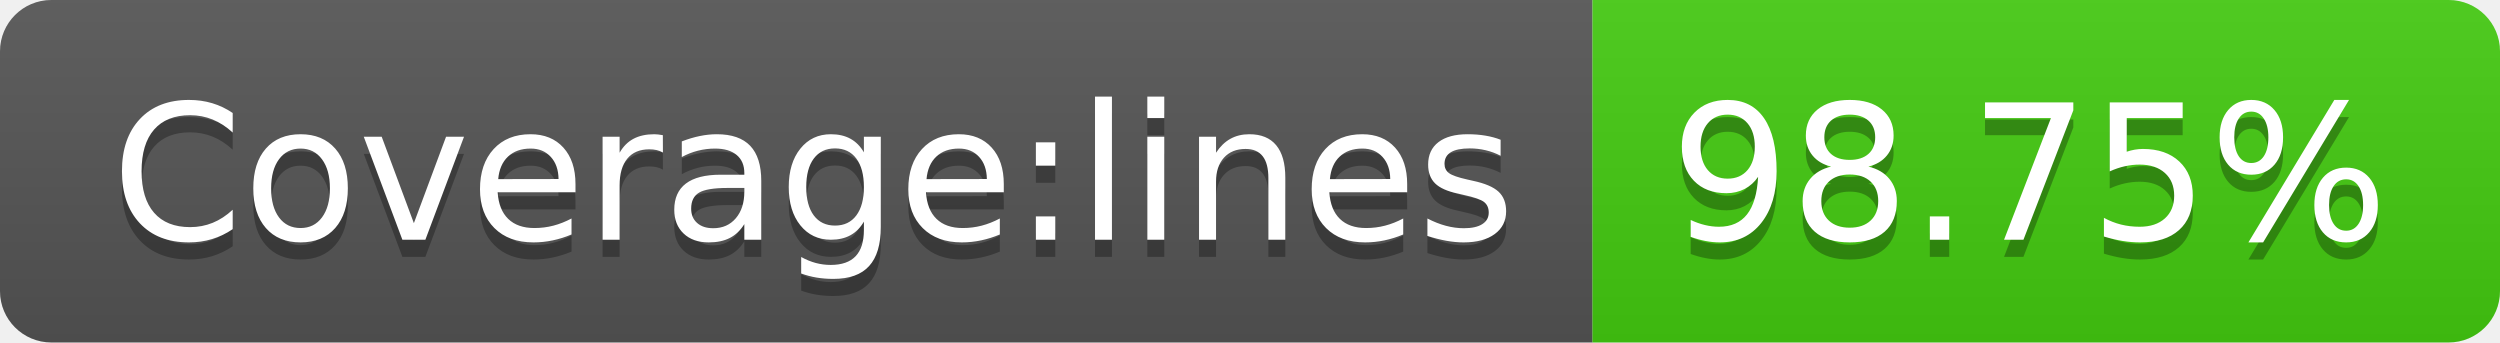
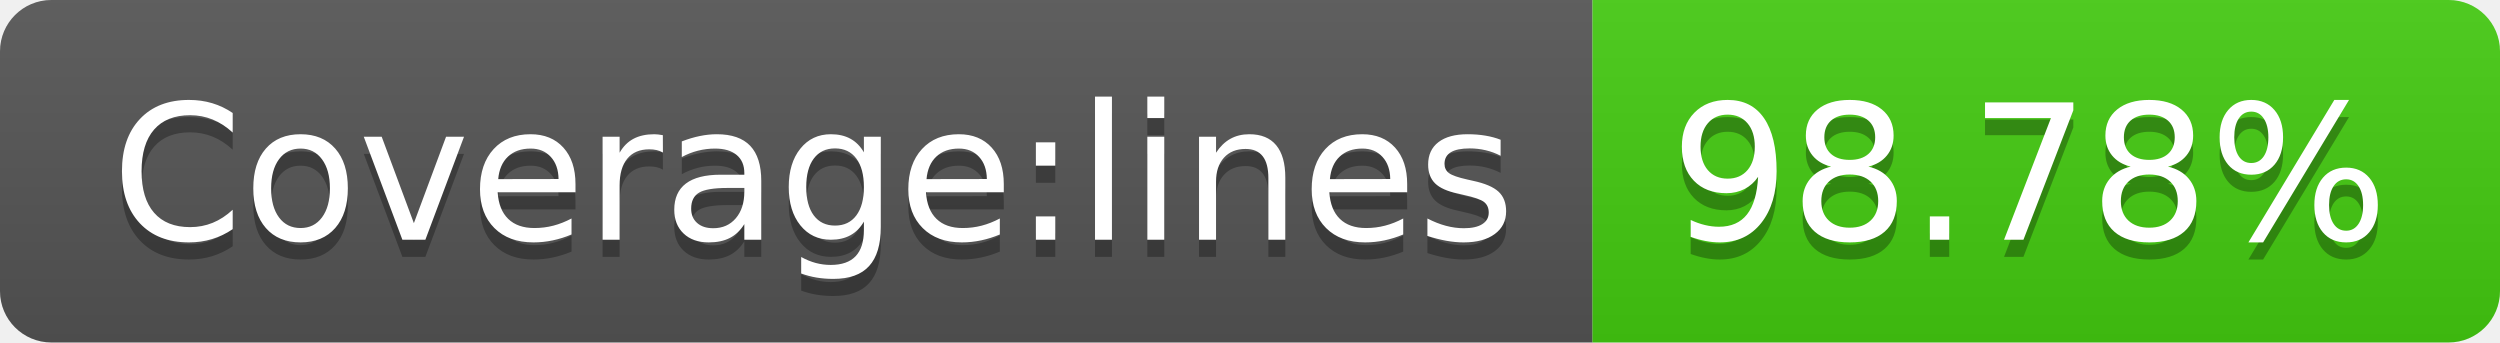
- <svg xmlns="http://www.w3.org/2000/svg" width="146" height="20" role="img" aria-label="Coverage:lines: 98.75%">
+ <svg xmlns="http://www.w3.org/2000/svg" width="146" height="20" role="img" aria-label="Coverage:lines: 98.78%">
  <linearGradient id="s" x2="0" y2="100%">
    <stop offset="0" stop-color="#bbb" stop-opacity=".1" />
    <stop offset="1" stop-opacity=".1" />
  </linearGradient>
  <clipPath id="r">
    <rect width="146" height="20" rx="3" fill="#fff" />
  </clipPath>
  <g clip-path="url(#r)">
    <rect width="93" height="20" fill="#555" />
    <rect x="93" width="53" height="20" fill="#4c1" />
    <rect width="146" height="20" fill="url(#s)" />
  </g>
  <g fill="#fff" text-anchor="middle" font-family="Verdana,Geneva,DejaVu Sans,sans-serif" text-rendering="geometricPrecision" font-size="110">
    <text aria-hidden="true" x="475" y="150" fill="#010101" fill-opacity=".3" transform="scale(.1)" textLength="830">Coverage:lines</text>
    <text x="475" y="140" transform="scale(.1)" fill="#fff" textLength="830">Coverage:lines</text>
-     <text aria-hidden="true" x="1185" y="150" fill="#010101" fill-opacity=".3" transform="scale(.1)" textLength="430">98.75%</text>
-     <text x="1185" y="140" transform="scale(.1)" fill="#fff" textLength="430">98.75%</text>
+     <text aria-hidden="true" x="1185" y="150" fill="#010101" fill-opacity=".3" transform="scale(.1)" textLength="430">98.78%</text>
+     <text x="1185" y="140" transform="scale(.1)" fill="#fff" textLength="430">98.78%</text>
  </g>
</svg>
